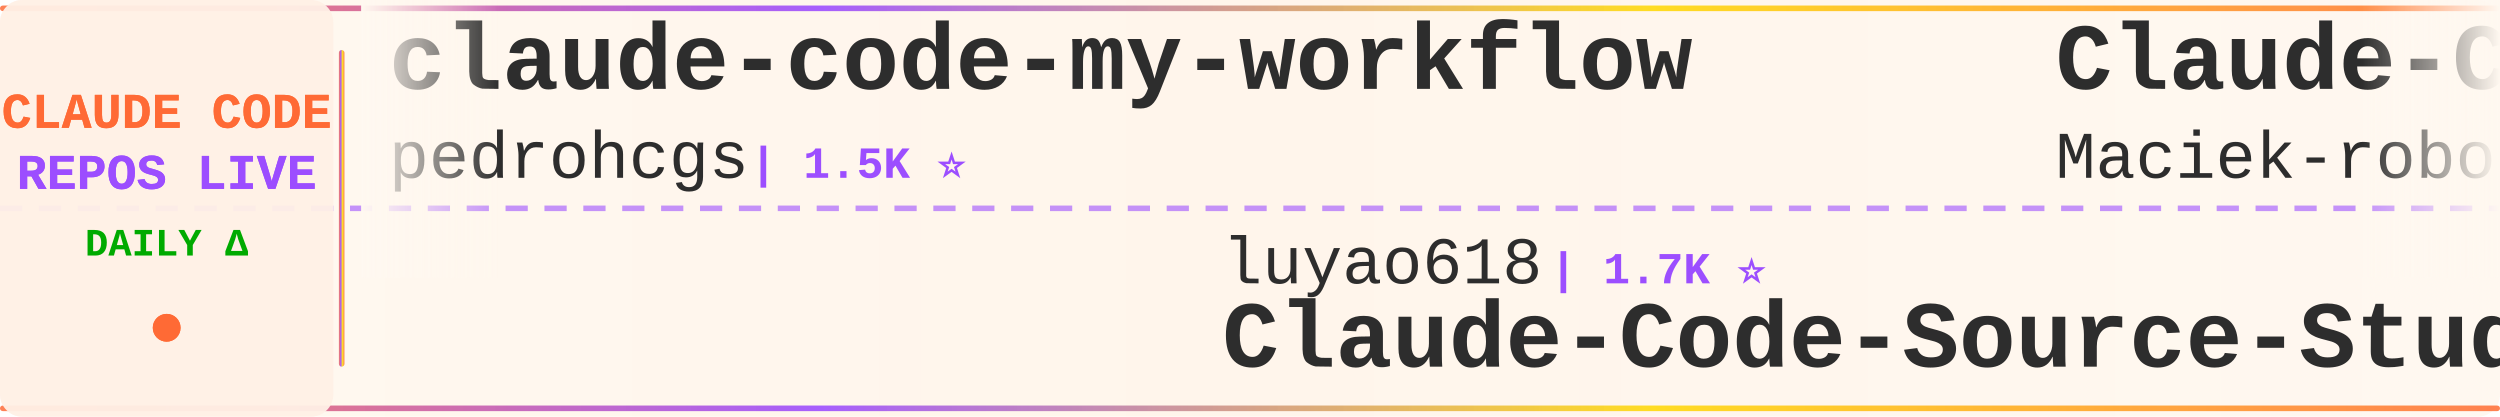
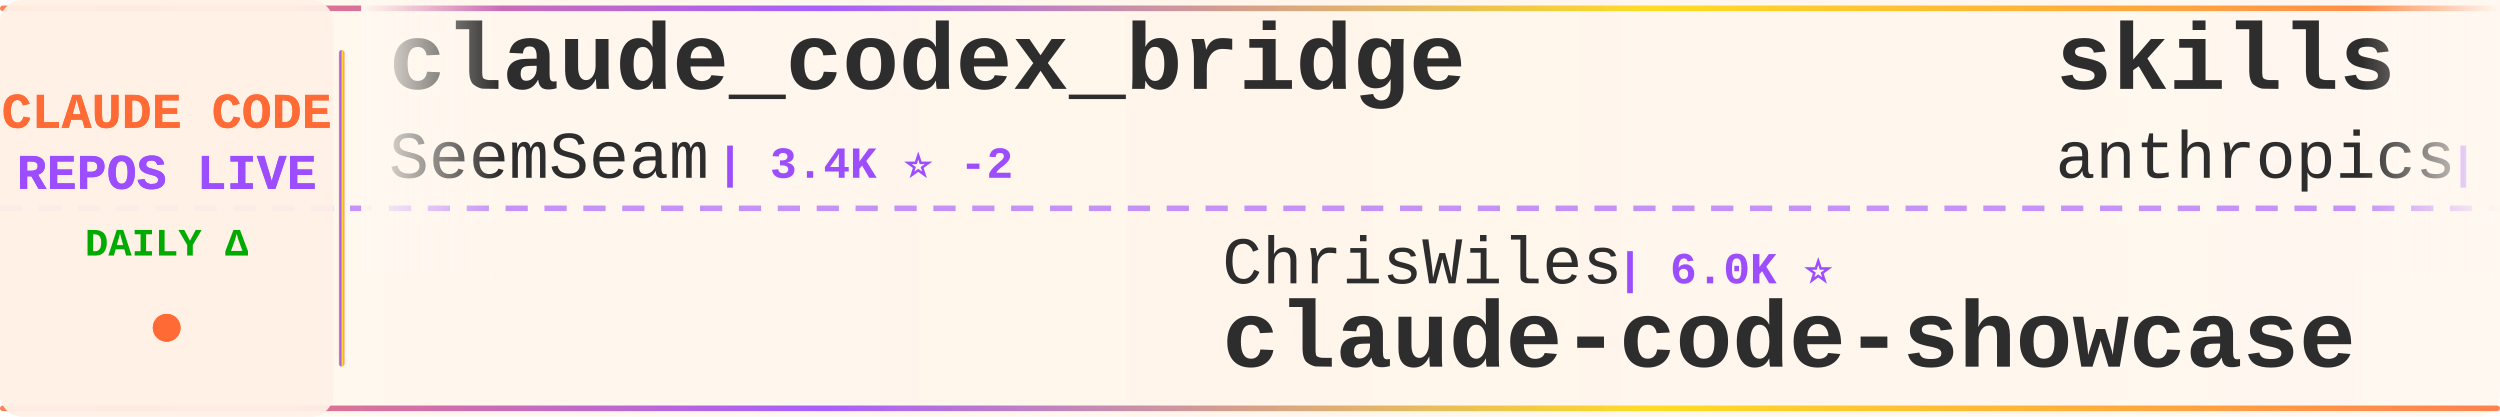
<svg xmlns="http://www.w3.org/2000/svg" width="900" height="150">
  <defs>
    <linearGradient id="tickerBg" x1="0%" y1="0%" x2="100%" y2="0%">
      <stop offset="0%" style="stop-color:#fff8f0;stop-opacity:0.98" />
      <stop offset="50%" style="stop-color:#fff5eb;stop-opacity:1" />
      <stop offset="100%" style="stop-color:#fff8f0;stop-opacity:0.98" />
    </linearGradient>
    <linearGradient id="borderGrad" x1="0%" y1="0%" x2="100%" y2="0%">
      <stop offset="0%" style="stop-color:#FF6B35;stop-opacity:0.85">
        <animate attributeName="stop-opacity" values="0.85;1;0.85" dur="2s" repeatCount="indefinite" />
      </stop>
      <stop offset="33%" style="stop-color:#9C4EFF;stop-opacity:0.9">
        <animate attributeName="stop-opacity" values="0.9;1;0.9" dur="2.2s" repeatCount="indefinite" />
      </stop>
      <stop offset="66%" style="stop-color:#FFD700;stop-opacity:0.85">
        <animate attributeName="stop-opacity" values="0.85;1;0.85" dur="1.8s" repeatCount="indefinite" />
      </stop>
      <stop offset="100%" style="stop-color:#FF6B35;stop-opacity:0.85">
        <animate attributeName="stop-opacity" values="0.85;1;0.85" dur="2s" repeatCount="indefinite" />
      </stop>
    </linearGradient>
    <filter id="textGlow">
      <feGaussianBlur stdDeviation="0.15" result="coloredBlur" />
      <feMerge>
        <feMergeNode in="coloredBlur" />
        <feMergeNode in="SourceGraphic" />
      </feMerge>
    </filter>
    <filter id="metricGlow">
      <feGaussianBlur stdDeviation="0.2" result="coloredBlur" />
      <feMerge>
        <feMergeNode in="coloredBlur" />
        <feMergeNode in="SourceGraphic" />
      </feMerge>
    </filter>
    <linearGradient id="leftFade" x1="0%" y1="0%" x2="100%" y2="0%">
      <stop offset="0%" style="stop-color:#fff8f0;stop-opacity:1" />
      <stop offset="100%" style="stop-color:#fff8f0;stop-opacity:0" />
    </linearGradient>
    <linearGradient id="rightFade" x1="0%" y1="0%" x2="100%" y2="0%">
      <stop offset="0%" style="stop-color:#fff8f0;stop-opacity:0" />
      <stop offset="100%" style="stop-color:#fff8f0;stop-opacity:1" />
    </linearGradient>
  </defs>
  <rect width="900" height="150" fill="url(#tickerBg)" rx="8" />
  <rect x="0" y="2" width="900" height="2" fill="url(#borderGrad)" rx="1" />
  <rect x="0" y="146" width="900" height="2" fill="url(#borderGrad)" rx="1" />
  <line x1="0" y1="75" x2="900" y2="75" stroke="#9C4EFF" stroke-width="2" stroke-dasharray="8 6" opacity="0.6" />
  <rect x="0" y="0" width="120" height="150" fill="#fff0e6" opacity="0.95" rx="8" />
  <text x="60" y="46" font-family="'Courier New', monospace" font-size="18" font-weight="bold" fill="#FF6B35" text-anchor="middle" filter="url(#textGlow)">
    CLAUDE CODE
  </text>
  <text x="60" y="68" font-family="'Courier New', monospace" font-size="18" font-weight="bold" fill="#9C4EFF" text-anchor="middle" filter="url(#textGlow)">
    REPOS LIVE
  </text>
  <text x="60" y="92" font-family="'Courier New', monospace" font-size="14" font-weight="bold" fill="#00aa00" text-anchor="middle">
    DAILY Δ
  </text>
  <circle cx="60" cy="118" r="5" fill="#FF6B35" filter="url(#metricGlow)">
    <animate attributeName="r" values="4;6;4" dur="1.5s" repeatCount="indefinite" />
    <animate attributeName="opacity" values="0.6;1;0.6" dur="1.5s" repeatCount="indefinite" />
  </circle>
  <rect x="122" y="18" width="2" height="114" fill="url(#borderGrad)" rx="1" />
  <clipPath id="tickerClip">
    <rect x="130" y="0" width="770" height="150" />
  </clipPath>
  <g clip-path="url(#tickerClip)">
    <g id="tickerItems">
      <animateTransform attributeName="transform" attributeType="XML" type="translate" from="0 0" to="-3000 0" dur="54s" repeatCount="indefinite" />
      <g transform="translate(0, 0)">
-         <text x="140" y="32" font-family="'Courier New', monospace" font-size="34" font-weight="bold" fill="#2d2d2d">claude-code-my-workflow</text>
-         <text x="140" y="64" font-family="'Courier New', monospace" font-size="24" font-weight="normal" fill="#2d2d2d" opacity="1.0">pedrohcgs</text>
-         <text x="270" y="64" font-family="'Courier New', monospace" font-size="16" font-weight="bold" fill="#9C4EFF"> | 1.5K ⭐</text>
+         <text x="140" y="32" font-family="'Courier New', monospace" font-size="34" font-weight="bold" fill="#2d2d2d">claude_codex_bridge</text>
+         <text x="140" y="64" font-family="'Courier New', monospace" font-size="24" font-weight="normal" fill="#2d2d2d" opacity="1.0">SeemSeam</text>
+         <text x="258" y="64" font-family="'Courier New', monospace" font-size="16" font-weight="bold" fill="#9C4EFF"> | 3.4K ⭐ -2</text>
      </g>
      <g transform="translate(300, 0)">
-         <text x="140" y="102" font-family="'Courier New', monospace" font-size="24" font-weight="normal" fill="#2d2d2d" opacity="1.0">luyao618</text>
-         <text x="258" y="102" font-family="'Courier New', monospace" font-size="16" font-weight="bold" fill="#9C4EFF"> | 1.7K ⭐</text>
-         <text x="140" y="132" font-family="'Courier New', monospace" font-size="34" font-weight="bold" fill="#2d2d2d">Claude-Code-Source-Study</text>
+         <text x="140" y="102" font-family="'Courier New', monospace" font-size="24" font-weight="normal" fill="#2d2d2d" opacity="1.0">ChrisWiles</text>
+         <text x="282" y="102" font-family="'Courier New', monospace" font-size="16" font-weight="bold" fill="#9C4EFF"> | 6.0K ⭐</text>
+         <text x="140" y="132" font-family="'Courier New', monospace" font-size="34" font-weight="bold" fill="#2d2d2d">claude-code-showcase</text>
      </g>
      <g transform="translate(600, 0)">
-         <text x="140" y="32" font-family="'Courier New', monospace" font-size="34" font-weight="bold" fill="#2d2d2d">Claude-Code-Usage-Monito...</text>
-         <text x="140" y="64" font-family="'Courier New', monospace" font-size="24" font-weight="normal" fill="#2d2d2d" opacity="1.0">Maciek-roboblog</text>
-         <text x="342" y="64" font-family="'Courier New', monospace" font-size="16" font-weight="bold" fill="#9C4EFF"> | 8.6K ⭐</text>
+         <text x="140" y="32" font-family="'Courier New', monospace" font-size="34" font-weight="bold" fill="#2d2d2d">skills</text>
+         <text x="140" y="64" font-family="'Courier New', monospace" font-size="24" font-weight="normal" fill="#2d2d2d" opacity="1.0">anthropics</text>
+         <text x="282" y="64" font-family="'Courier New', monospace" font-size="16" font-weight="bold" fill="#9C4EFF"> | 169.4K ⭐ +10</text>
      </g>
      <g transform="translate(900, 0)">
-         <text x="140" y="102" font-family="'Courier New', monospace" font-size="24" font-weight="normal" fill="#2d2d2d" opacity="1.0">wanshuiyin</text>
-         <text x="282" y="102" font-family="'Courier New', monospace" font-size="16" font-weight="bold" fill="#9C4EFF"> | 14.7K ⭐ +5</text>
-         <text x="140" y="132" font-family="'Courier New', monospace" font-size="34" font-weight="bold" fill="#2d2d2d">Auto-claude-code-researc...</text>
+         <text x="140" y="102" font-family="'Courier New', monospace" font-size="24" font-weight="normal" fill="#2d2d2d" opacity="1.0">Windy3f3f3f3f</text>
+         <text x="318" y="102" font-family="'Courier New', monospace" font-size="16" font-weight="bold" fill="#9C4EFF"> | 3.4K ⭐ +1</text>
+         <text x="140" y="132" font-family="'Courier New', monospace" font-size="34" font-weight="bold" fill="#2d2d2d">how-claude-code-works</text>
      </g>
      <g transform="translate(1200, 0)">
-         <text x="140" y="32" font-family="'Courier New', monospace" font-size="34" font-weight="bold" fill="#2d2d2d">claude-code-analysis</text>
-         <text x="140" y="64" font-family="'Courier New', monospace" font-size="24" font-weight="normal" fill="#2d2d2d" opacity="1.0">liuup</text>
-         <text x="222" y="64" font-family="'Courier New', monospace" font-size="16" font-weight="bold" fill="#9C4EFF"> | 3.8K ⭐ +1</text>
+         <text x="140" y="32" font-family="'Courier New', monospace" font-size="34" font-weight="bold" fill="#2d2d2d">claude-code-source-build</text>
+         <text x="140" y="64" font-family="'Courier New', monospace" font-size="24" font-weight="normal" fill="#2d2d2d" opacity="1.0">andrew-kramer-inno</text>
+         <text x="378" y="64" font-family="'Courier New', monospace" font-size="16" font-weight="bold" fill="#9C4EFF"> | 593 ⭐</text>
      </g>
      <g transform="translate(1500, 0)">
-         <text x="140" y="102" font-family="'Courier New', monospace" font-size="24" font-weight="normal" fill="#2d2d2d" opacity="1.0">FlorianBruniaux</text>
-         <text x="342" y="102" font-family="'Courier New', monospace" font-size="16" font-weight="bold" fill="#9C4EFF"> | 5.7K ⭐</text>
-         <text x="140" y="132" font-family="'Courier New', monospace" font-size="34" font-weight="bold" fill="#2d2d2d">claude-code-ultimate-gui...</text>
+         <text x="140" y="102" font-family="'Courier New', monospace" font-size="24" font-weight="normal" fill="#2d2d2d" opacity="1.0">LING71671</text>
+         <text x="270" y="102" font-family="'Courier New', monospace" font-size="16" font-weight="bold" fill="#9C4EFF"> | 941 ⭐</text>
+         <text x="140" y="132" font-family="'Courier New', monospace" font-size="34" font-weight="bold" fill="#2d2d2d">Open-ClaudeCode</text>
      </g>
      <g transform="translate(1800, 0)">
+         <text x="140" y="32" font-family="'Courier New', monospace" font-size="34" font-weight="bold" fill="#2d2d2d">claude-code-source</text>
+         <text x="140" y="64" font-family="'Courier New', monospace" font-size="24" font-weight="normal" fill="#2d2d2d" opacity="1.0">hangsman</text>
+         <text x="258" y="64" font-family="'Courier New', monospace" font-size="16" font-weight="bold" fill="#9C4EFF"> | 791 ⭐ -2</text>
+       </g>
+       <g transform="translate(2100, 0)">
+         <text x="140" y="102" font-family="'Courier New', monospace" font-size="24" font-weight="normal" fill="#2d2d2d" opacity="1.0">alejandrobalderas</text>
+         <text x="366" y="102" font-family="'Courier New', monospace" font-size="16" font-weight="bold" fill="#9C4EFF"> | 2.8K ⭐</text>
+         <text x="140" y="132" font-family="'Courier New', monospace" font-size="34" font-weight="bold" fill="#2d2d2d">claude-code-from-source</text>
+       </g>
+       <g transform="translate(2400, 0)">
        <text x="140" y="32" font-family="'Courier New', monospace" font-size="34" font-weight="bold" fill="#2d2d2d">claude-code-video-toolki...</text>
        <text x="140" y="64" font-family="'Courier New', monospace" font-size="24" font-weight="normal" fill="#2d2d2d" opacity="1.0">digitalsamba</text>
        <text x="306" y="64" font-family="'Courier New', monospace" font-size="16" font-weight="bold" fill="#9C4EFF"> | 1.9K ⭐</text>
      </g>
-       <g transform="translate(2100, 0)">
-         <text x="140" y="102" font-family="'Courier New', monospace" font-size="24" font-weight="normal" fill="#2d2d2d" opacity="1.0">1rgs</text>
-         <text x="210" y="102" font-family="'Courier New', monospace" font-size="16" font-weight="bold" fill="#9C4EFF"> | 3.7K ⭐</text>
-         <text x="140" y="132" font-family="'Courier New', monospace" font-size="34" font-weight="bold" fill="#2d2d2d">claude-code-proxy</text>
-       </g>
-       <g transform="translate(2400, 0)">
-         <text x="140" y="32" font-family="'Courier New', monospace" font-size="34" font-weight="bold" fill="#2d2d2d">claude-code-rev</text>
-         <text x="140" y="64" font-family="'Courier New', monospace" font-size="24" font-weight="normal" fill="#2d2d2d" opacity="1.0">oboard</text>
-         <text x="234" y="64" font-family="'Courier New', monospace" font-size="16" font-weight="bold" fill="#9C4EFF"> | 3.3K ⭐</text>
-       </g>
      <g transform="translate(2700, 0)">
-         <text x="140" y="102" font-family="'Courier New', monospace" font-size="24" font-weight="normal" fill="#2d2d2d" opacity="1.0">shanraisshan</text>
-         <text x="306" y="102" font-family="'Courier New', monospace" font-size="16" font-weight="bold" fill="#9C4EFF"> | 64.5K ⭐ -1</text>
-         <text x="140" y="132" font-family="'Courier New', monospace" font-size="34" font-weight="bold" fill="#2d2d2d">claude-code-best-practic...</text>
+         <text x="140" y="102" font-family="'Courier New', monospace" font-size="24" font-weight="normal" fill="#2d2d2d" opacity="1.0">WorldFlowAI</text>
+         <text x="294" y="102" font-family="'Courier New', monospace" font-size="16" font-weight="bold" fill="#9C4EFF"> | 1.2K ⭐ +4</text>
+         <text x="140" y="132" font-family="'Courier New', monospace" font-size="34" font-weight="bold" fill="#2d2d2d">everything-claude-code</text>
      </g>
      <g transform="translate(3000, 0)">
-         <text x="140" y="32" font-family="'Courier New', monospace" font-size="34" font-weight="bold" fill="#2d2d2d">claude-code-my-workflow</text>
-         <text x="140" y="64" font-family="'Courier New', monospace" font-size="24" font-weight="normal" fill="#2d2d2d" opacity="1.0">pedrohcgs</text>
-         <text x="270" y="64" font-family="'Courier New', monospace" font-size="16" font-weight="bold" fill="#9C4EFF"> | 1.5K ⭐</text>
+         <text x="140" y="32" font-family="'Courier New', monospace" font-size="34" font-weight="bold" fill="#2d2d2d">claude_codex_bridge</text>
+         <text x="140" y="64" font-family="'Courier New', monospace" font-size="24" font-weight="normal" fill="#2d2d2d" opacity="1.0">SeemSeam</text>
+         <text x="258" y="64" font-family="'Courier New', monospace" font-size="16" font-weight="bold" fill="#9C4EFF"> | 3.4K ⭐ -2</text>
      </g>
      <g transform="translate(3300, 0)">
-         <text x="140" y="102" font-family="'Courier New', monospace" font-size="24" font-weight="normal" fill="#2d2d2d" opacity="1.0">luyao618</text>
-         <text x="258" y="102" font-family="'Courier New', monospace" font-size="16" font-weight="bold" fill="#9C4EFF"> | 1.7K ⭐</text>
-         <text x="140" y="132" font-family="'Courier New', monospace" font-size="34" font-weight="bold" fill="#2d2d2d">Claude-Code-Source-Study</text>
+         <text x="140" y="102" font-family="'Courier New', monospace" font-size="24" font-weight="normal" fill="#2d2d2d" opacity="1.0">ChrisWiles</text>
+         <text x="282" y="102" font-family="'Courier New', monospace" font-size="16" font-weight="bold" fill="#9C4EFF"> | 6.0K ⭐</text>
+         <text x="140" y="132" font-family="'Courier New', monospace" font-size="34" font-weight="bold" fill="#2d2d2d">claude-code-showcase</text>
      </g>
      <g transform="translate(3600, 0)">
-         <text x="140" y="32" font-family="'Courier New', monospace" font-size="34" font-weight="bold" fill="#2d2d2d">Claude-Code-Usage-Monito...</text>
-         <text x="140" y="64" font-family="'Courier New', monospace" font-size="24" font-weight="normal" fill="#2d2d2d" opacity="1.0">Maciek-roboblog</text>
-         <text x="342" y="64" font-family="'Courier New', monospace" font-size="16" font-weight="bold" fill="#9C4EFF"> | 8.6K ⭐</text>
+         <text x="140" y="32" font-family="'Courier New', monospace" font-size="34" font-weight="bold" fill="#2d2d2d">skills</text>
+         <text x="140" y="64" font-family="'Courier New', monospace" font-size="24" font-weight="normal" fill="#2d2d2d" opacity="1.0">anthropics</text>
+         <text x="282" y="64" font-family="'Courier New', monospace" font-size="16" font-weight="bold" fill="#9C4EFF"> | 169.4K ⭐ +10</text>
      </g>
      <g transform="translate(3900, 0)">
-         <text x="140" y="102" font-family="'Courier New', monospace" font-size="24" font-weight="normal" fill="#2d2d2d" opacity="1.0">wanshuiyin</text>
-         <text x="282" y="102" font-family="'Courier New', monospace" font-size="16" font-weight="bold" fill="#9C4EFF"> | 14.7K ⭐ +5</text>
-         <text x="140" y="132" font-family="'Courier New', monospace" font-size="34" font-weight="bold" fill="#2d2d2d">Auto-claude-code-researc...</text>
+         <text x="140" y="102" font-family="'Courier New', monospace" font-size="24" font-weight="normal" fill="#2d2d2d" opacity="1.0">Windy3f3f3f3f</text>
+         <text x="318" y="102" font-family="'Courier New', monospace" font-size="16" font-weight="bold" fill="#9C4EFF"> | 3.4K ⭐ +1</text>
+         <text x="140" y="132" font-family="'Courier New', monospace" font-size="34" font-weight="bold" fill="#2d2d2d">how-claude-code-works</text>
      </g>
    </g>
  </g>
  <rect x="130" y="0" width="50" height="100" fill="url(#leftFade)" />
  <rect x="850" y="0" width="50" height="100" fill="url(#rightFade)" />
</svg>
